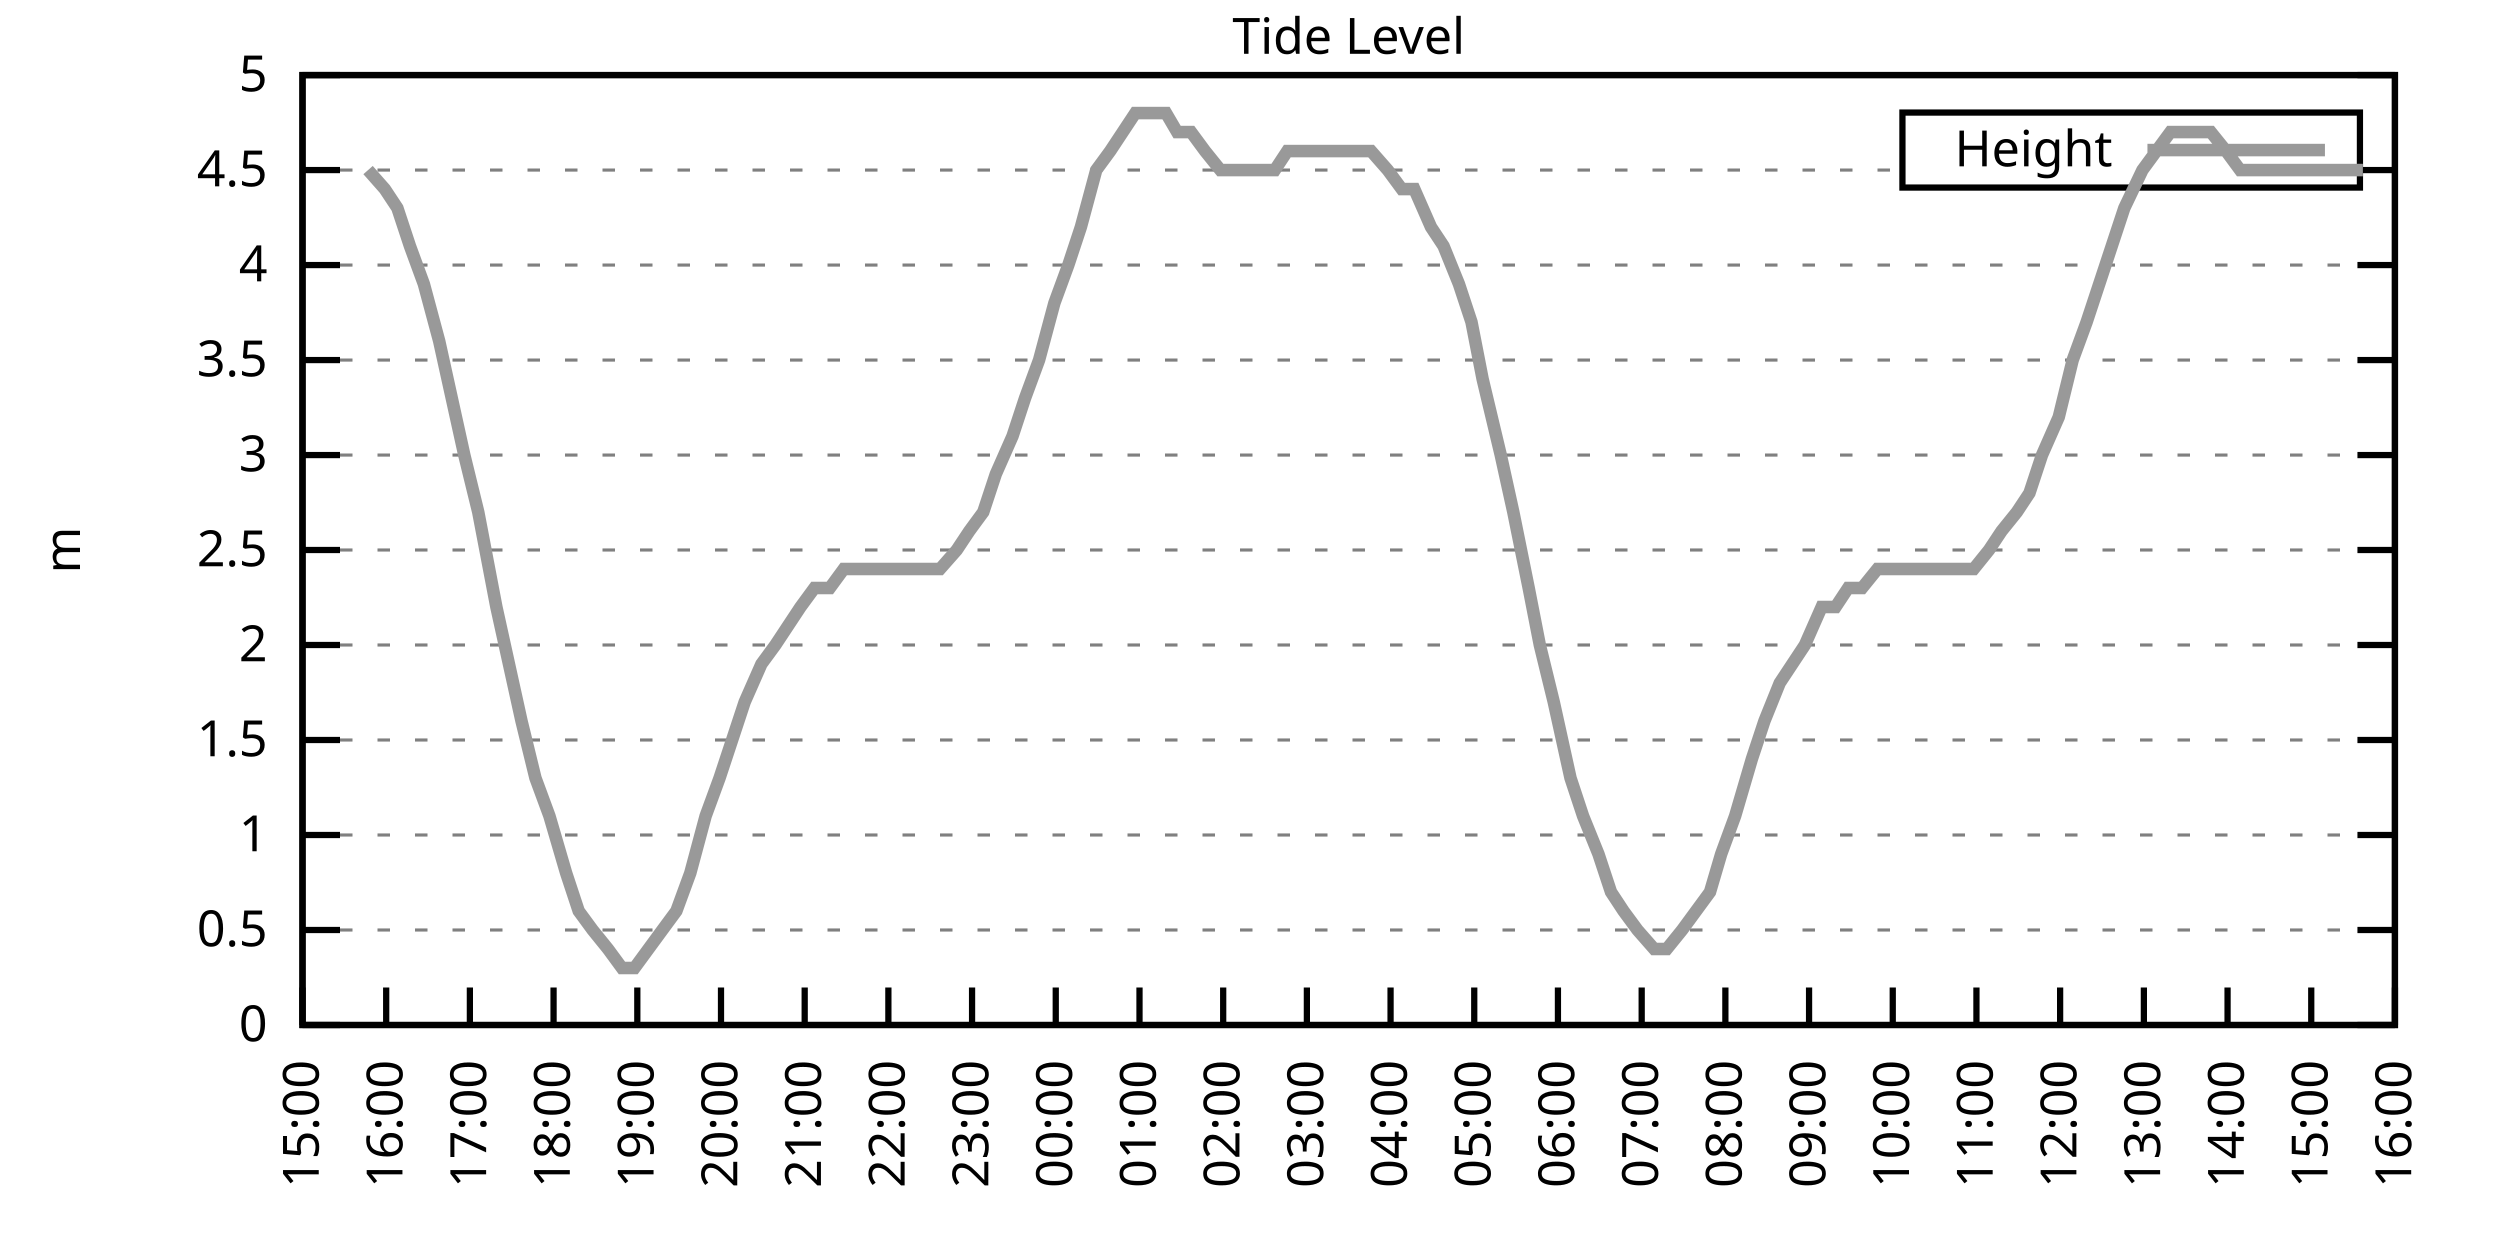
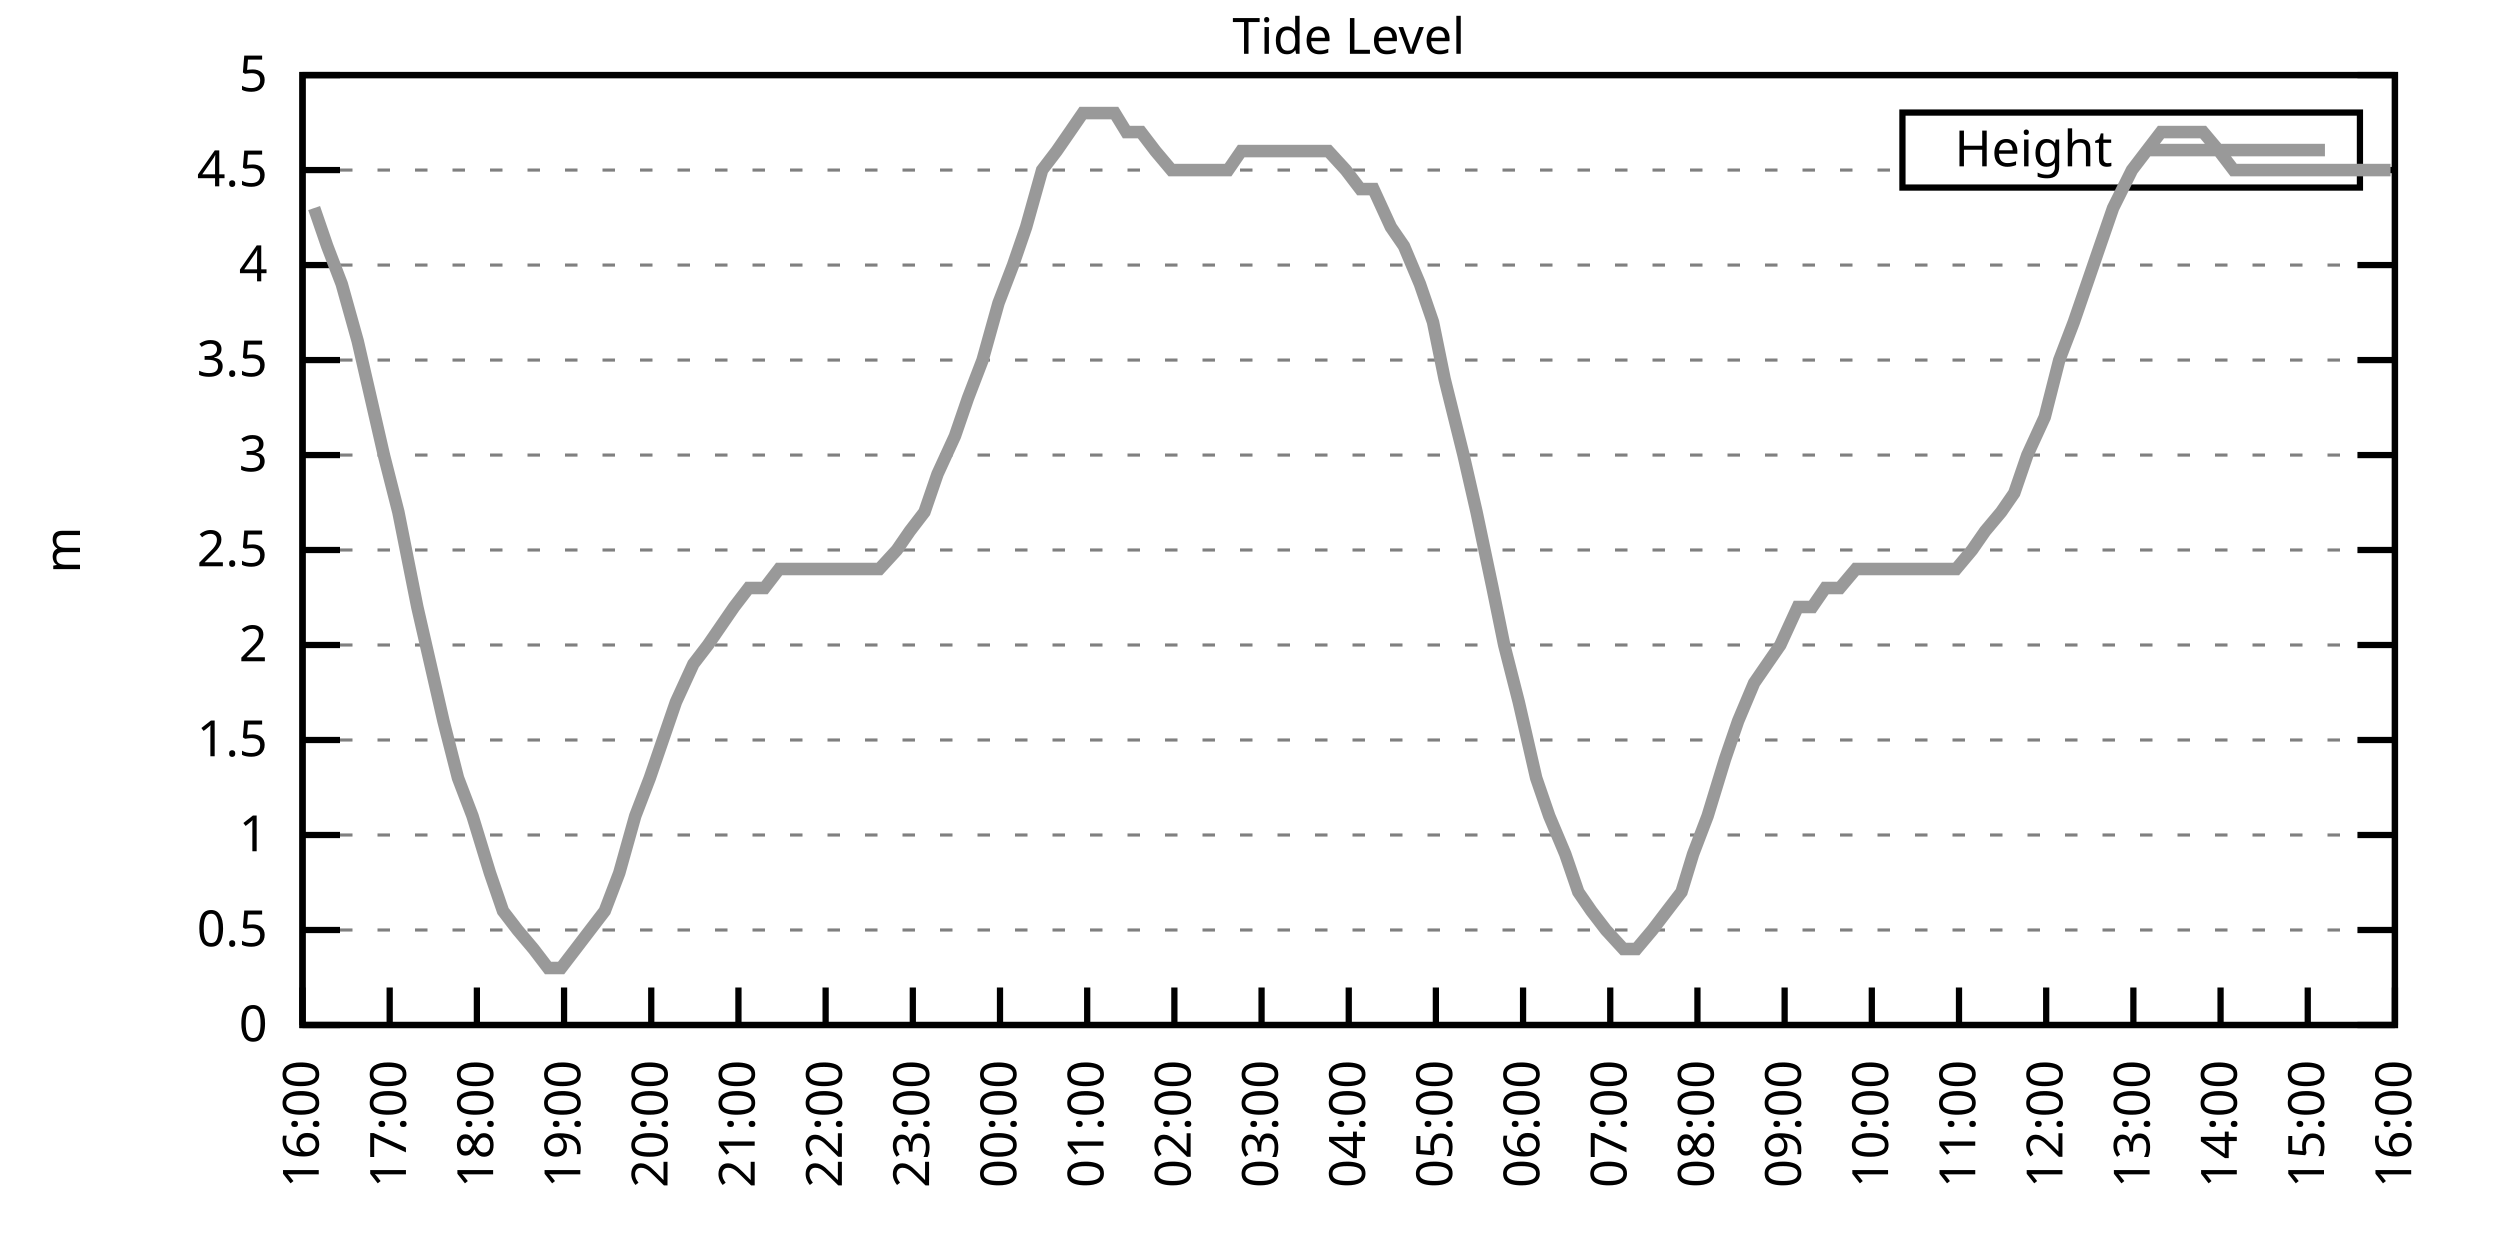
<svg xmlns="http://www.w3.org/2000/svg" xmlns:xlink="http://www.w3.org/1999/xlink" width="400" height="200" viewBox="0 0 400 200">
  <g id="gnuplot_canvas">
    <rect x="0" y="0" width="400" height="200" fill="none" />
    <defs>
      <circle id="gpDot" r="0.5" stroke-width="0.5" stroke="currentColor" />
      <path id="gpPt0" stroke-width="0.333" stroke="currentColor" d="M-1,0 h2 M0,-1 v2" />
      <path id="gpPt1" stroke-width="0.333" stroke="currentColor" d="M-1,-1 L1,1 M1,-1 L-1,1" />
      <path id="gpPt2" stroke-width="0.333" stroke="currentColor" d="M-1,0 L1,0 M0,-1 L0,1 M-1,-1 L1,1 M-1,1 L1,-1" />
      <rect id="gpPt3" stroke-width="0.333" stroke="currentColor" x="-1" y="-1" width="2" height="2" />
      <rect id="gpPt4" stroke-width="0.333" stroke="currentColor" fill="currentColor" x="-1" y="-1" width="2" height="2" />
      <circle id="gpPt5" stroke-width="0.333" stroke="currentColor" cx="0" cy="0" r="1" />
      <use xlink:href="#gpPt5" id="gpPt6" fill="currentColor" stroke="none" />
      <path id="gpPt7" stroke-width="0.333" stroke="currentColor" d="M0,-1.33 L-1.33,0.67 L1.33,0.67 z" />
      <use xlink:href="#gpPt7" id="gpPt8" fill="currentColor" stroke="none" />
      <use xlink:href="#gpPt7" id="gpPt9" stroke="currentColor" transform="rotate(180)" />
      <use xlink:href="#gpPt9" id="gpPt10" fill="currentColor" stroke="none" />
      <use xlink:href="#gpPt3" id="gpPt11" stroke="currentColor" transform="rotate(45)" />
      <use xlink:href="#gpPt11" id="gpPt12" fill="currentColor" stroke="none" />
      <path id="gpPt13" stroke-width="0.333" stroke="currentColor" d="M0,1.330 L1.265,0.411 L0.782,-1.067 L-0.782,-1.076 L-1.265,0.411 z" />
      <use xlink:href="#gpPt13" id="gpPt14" fill="currentColor" stroke="none" />
      <filter id="textbox" filterUnits="objectBoundingBox" x="0" y="0" height="1" width="1">
        <feFlood flood-color="white" flood-opacity="1" result="bgnd" />
        <feComposite in="SourceGraphic" in2="bgnd" operator="atop" />
      </filter>
      <filter id="greybox" filterUnits="objectBoundingBox" x="0" y="0" height="1" width="1">
        <feFlood flood-color="lightgrey" flood-opacity="1" result="grey" />
        <feComposite in="SourceGraphic" in2="grey" operator="atop" />
      </filter>
    </defs>
    <g fill="none" color="white" stroke="currentColor" stroke-width="1.00" stroke-linecap="butt" stroke-linejoin="miter">
</g>
    <g fill="none" color="black" stroke="currentColor" stroke-width="1.00" stroke-linecap="butt" stroke-linejoin="miter">
      <g stroke="none" shape-rendering="crispEdges">
        <polygon fill="rgb(255, 255, 255)" points="48.40,164.00 383.18,164.00 383.18,12.02 48.40,12.02 " />
      </g>
    </g>
    <g fill="none" color="black" stroke="currentColor" stroke-width="1.00" stroke-linecap="butt" stroke-linejoin="miter">
</g>
    <g fill="none" color="black" stroke="black" stroke-width="0.50" stroke-linecap="butt" stroke-linejoin="miter">
</g>
    <g fill="none" color="gray" stroke="currentColor" stroke-width="0.50" stroke-linecap="butt" stroke-linejoin="miter">
      <path stroke="gray" stroke-dasharray="2,4" class="gridline" d="M48.40,164.00 L383.19,164.00  " />
    </g>
    <g fill="none" color="gray" stroke="gray" stroke-width="1.00" stroke-linecap="butt" stroke-linejoin="miter">
</g>
    <g fill="none" color="black" stroke="currentColor" stroke-width="1.00" stroke-linecap="butt" stroke-linejoin="miter">
      <path stroke="black" d="M48.40,164.00 L54.40,164.00 M383.19,164.00 L377.19,164.00  " />
      <g transform="translate(42.80,166.60)" stroke="none" fill="black" font-family="Sans" font-size="8.00" text-anchor="end">
        <text>
          <tspan font-family="Sans"> 0</tspan>
        </text>
      </g>
    </g>
    <g fill="none" color="black" stroke="currentColor" stroke-width="1.00" stroke-linecap="butt" stroke-linejoin="miter">
</g>
    <g fill="none" color="black" stroke="black" stroke-width="0.50" stroke-linecap="butt" stroke-linejoin="miter">
</g>
    <g fill="none" color="gray" stroke="currentColor" stroke-width="0.50" stroke-linecap="butt" stroke-linejoin="miter">
      <path stroke="gray" stroke-dasharray="2,4" class="gridline" d="M48.40,148.80 L383.19,148.80  " />
    </g>
    <g fill="none" color="gray" stroke="gray" stroke-width="1.00" stroke-linecap="butt" stroke-linejoin="miter">
</g>
    <g fill="none" color="black" stroke="currentColor" stroke-width="1.00" stroke-linecap="butt" stroke-linejoin="miter">
      <path stroke="black" d="M48.40,148.80 L54.40,148.80 M383.19,148.80 L377.19,148.80  " />
      <g transform="translate(42.80,151.40)" stroke="none" fill="black" font-family="Sans" font-size="8.00" text-anchor="end">
        <text>
          <tspan font-family="Sans"> 0.5</tspan>
        </text>
      </g>
    </g>
    <g fill="none" color="black" stroke="currentColor" stroke-width="1.00" stroke-linecap="butt" stroke-linejoin="miter">
</g>
    <g fill="none" color="black" stroke="black" stroke-width="0.50" stroke-linecap="butt" stroke-linejoin="miter">
</g>
    <g fill="none" color="gray" stroke="currentColor" stroke-width="0.50" stroke-linecap="butt" stroke-linejoin="miter">
      <path stroke="gray" stroke-dasharray="2,4" class="gridline" d="M48.40,133.60 L383.19,133.60  " />
    </g>
    <g fill="none" color="gray" stroke="gray" stroke-width="1.00" stroke-linecap="butt" stroke-linejoin="miter">
</g>
    <g fill="none" color="black" stroke="currentColor" stroke-width="1.00" stroke-linecap="butt" stroke-linejoin="miter">
      <path stroke="black" d="M48.40,133.60 L54.40,133.60 M383.19,133.60 L377.19,133.60  " />
      <g transform="translate(42.80,136.20)" stroke="none" fill="black" font-family="Sans" font-size="8.00" text-anchor="end">
        <text>
          <tspan font-family="Sans"> 1</tspan>
        </text>
      </g>
    </g>
    <g fill="none" color="black" stroke="currentColor" stroke-width="1.00" stroke-linecap="butt" stroke-linejoin="miter">
</g>
    <g fill="none" color="black" stroke="black" stroke-width="0.50" stroke-linecap="butt" stroke-linejoin="miter">
</g>
    <g fill="none" color="gray" stroke="currentColor" stroke-width="0.50" stroke-linecap="butt" stroke-linejoin="miter">
      <path stroke="gray" stroke-dasharray="2,4" class="gridline" d="M48.40,118.40 L383.19,118.40  " />
    </g>
    <g fill="none" color="gray" stroke="gray" stroke-width="1.00" stroke-linecap="butt" stroke-linejoin="miter">
</g>
    <g fill="none" color="black" stroke="currentColor" stroke-width="1.00" stroke-linecap="butt" stroke-linejoin="miter">
      <path stroke="black" d="M48.40,118.40 L54.40,118.40 M383.19,118.40 L377.19,118.40  " />
      <g transform="translate(42.80,121.00)" stroke="none" fill="black" font-family="Sans" font-size="8.00" text-anchor="end">
        <text>
          <tspan font-family="Sans"> 1.5</tspan>
        </text>
      </g>
    </g>
    <g fill="none" color="black" stroke="currentColor" stroke-width="1.00" stroke-linecap="butt" stroke-linejoin="miter">
</g>
    <g fill="none" color="black" stroke="black" stroke-width="0.50" stroke-linecap="butt" stroke-linejoin="miter">
</g>
    <g fill="none" color="gray" stroke="currentColor" stroke-width="0.50" stroke-linecap="butt" stroke-linejoin="miter">
      <path stroke="gray" stroke-dasharray="2,4" class="gridline" d="M48.40,103.20 L383.19,103.20  " />
    </g>
    <g fill="none" color="gray" stroke="gray" stroke-width="1.00" stroke-linecap="butt" stroke-linejoin="miter">
</g>
    <g fill="none" color="black" stroke="currentColor" stroke-width="1.00" stroke-linecap="butt" stroke-linejoin="miter">
      <path stroke="black" d="M48.40,103.20 L54.40,103.20 M383.19,103.20 L377.19,103.20  " />
      <g transform="translate(42.80,105.80)" stroke="none" fill="black" font-family="Sans" font-size="8.00" text-anchor="end">
        <text>
          <tspan font-family="Sans"> 2</tspan>
        </text>
      </g>
    </g>
    <g fill="none" color="black" stroke="currentColor" stroke-width="1.00" stroke-linecap="butt" stroke-linejoin="miter">
</g>
    <g fill="none" color="black" stroke="black" stroke-width="0.50" stroke-linecap="butt" stroke-linejoin="miter">
</g>
    <g fill="none" color="gray" stroke="currentColor" stroke-width="0.50" stroke-linecap="butt" stroke-linejoin="miter">
      <path stroke="gray" stroke-dasharray="2,4" class="gridline" d="M48.40,88.00 L383.19,88.00  " />
    </g>
    <g fill="none" color="gray" stroke="gray" stroke-width="1.00" stroke-linecap="butt" stroke-linejoin="miter">
</g>
    <g fill="none" color="black" stroke="currentColor" stroke-width="1.00" stroke-linecap="butt" stroke-linejoin="miter">
      <path stroke="black" d="M48.40,88.00 L54.40,88.00 M383.19,88.00 L377.19,88.00  " />
      <g transform="translate(42.80,90.60)" stroke="none" fill="black" font-family="Sans" font-size="8.00" text-anchor="end">
        <text>
          <tspan font-family="Sans"> 2.5</tspan>
        </text>
      </g>
    </g>
    <g fill="none" color="black" stroke="currentColor" stroke-width="1.00" stroke-linecap="butt" stroke-linejoin="miter">
</g>
    <g fill="none" color="black" stroke="black" stroke-width="0.50" stroke-linecap="butt" stroke-linejoin="miter">
</g>
    <g fill="none" color="gray" stroke="currentColor" stroke-width="0.50" stroke-linecap="butt" stroke-linejoin="miter">
      <path stroke="gray" stroke-dasharray="2,4" class="gridline" d="M48.40,72.81 L383.19,72.81  " />
    </g>
    <g fill="none" color="gray" stroke="gray" stroke-width="1.00" stroke-linecap="butt" stroke-linejoin="miter">
</g>
    <g fill="none" color="black" stroke="currentColor" stroke-width="1.00" stroke-linecap="butt" stroke-linejoin="miter">
      <path stroke="black" d="M48.40,72.81 L54.40,72.81 M383.19,72.81 L377.19,72.81  " />
      <g transform="translate(42.80,75.41)" stroke="none" fill="black" font-family="Sans" font-size="8.00" text-anchor="end">
        <text>
          <tspan font-family="Sans"> 3</tspan>
        </text>
      </g>
    </g>
    <g fill="none" color="black" stroke="currentColor" stroke-width="1.00" stroke-linecap="butt" stroke-linejoin="miter">
</g>
    <g fill="none" color="black" stroke="black" stroke-width="0.50" stroke-linecap="butt" stroke-linejoin="miter">
</g>
    <g fill="none" color="gray" stroke="currentColor" stroke-width="0.50" stroke-linecap="butt" stroke-linejoin="miter">
      <path stroke="gray" stroke-dasharray="2,4" class="gridline" d="M48.40,57.61 L383.19,57.61  " />
    </g>
    <g fill="none" color="gray" stroke="gray" stroke-width="1.00" stroke-linecap="butt" stroke-linejoin="miter">
</g>
    <g fill="none" color="black" stroke="currentColor" stroke-width="1.00" stroke-linecap="butt" stroke-linejoin="miter">
      <path stroke="black" d="M48.40,57.61 L54.40,57.61 M383.19,57.61 L377.19,57.61  " />
      <g transform="translate(42.80,60.21)" stroke="none" fill="black" font-family="Sans" font-size="8.00" text-anchor="end">
        <text>
          <tspan font-family="Sans"> 3.5</tspan>
        </text>
      </g>
    </g>
    <g fill="none" color="black" stroke="currentColor" stroke-width="1.00" stroke-linecap="butt" stroke-linejoin="miter">
</g>
    <g fill="none" color="black" stroke="black" stroke-width="0.50" stroke-linecap="butt" stroke-linejoin="miter">
</g>
    <g fill="none" color="gray" stroke="currentColor" stroke-width="0.50" stroke-linecap="butt" stroke-linejoin="miter">
      <path stroke="gray" stroke-dasharray="2,4" class="gridline" d="M48.40,42.41 L383.19,42.41  " />
    </g>
    <g fill="none" color="gray" stroke="gray" stroke-width="1.00" stroke-linecap="butt" stroke-linejoin="miter">
</g>
    <g fill="none" color="black" stroke="currentColor" stroke-width="1.00" stroke-linecap="butt" stroke-linejoin="miter">
      <path stroke="black" d="M48.40,42.41 L54.40,42.41 M383.19,42.41 L377.19,42.41  " />
      <g transform="translate(42.80,45.01)" stroke="none" fill="black" font-family="Sans" font-size="8.00" text-anchor="end">
        <text>
          <tspan font-family="Sans"> 4</tspan>
        </text>
      </g>
    </g>
    <g fill="none" color="black" stroke="currentColor" stroke-width="1.00" stroke-linecap="butt" stroke-linejoin="miter">
</g>
    <g fill="none" color="black" stroke="black" stroke-width="0.50" stroke-linecap="butt" stroke-linejoin="miter">
</g>
    <g fill="none" color="gray" stroke="currentColor" stroke-width="0.50" stroke-linecap="butt" stroke-linejoin="miter">
      <path stroke="gray" stroke-dasharray="2,4" class="gridline" d="M48.40,27.21 L304.39,27.21 M377.59,27.21 L383.19,27.21  " />
    </g>
    <g fill="none" color="gray" stroke="gray" stroke-width="1.00" stroke-linecap="butt" stroke-linejoin="miter">
</g>
    <g fill="none" color="black" stroke="currentColor" stroke-width="1.00" stroke-linecap="butt" stroke-linejoin="miter">
      <path stroke="black" d="M48.40,27.21 L54.40,27.21 M383.19,27.21 L377.19,27.21  " />
      <g transform="translate(42.80,29.81)" stroke="none" fill="black" font-family="Sans" font-size="8.00" text-anchor="end">
        <text>
          <tspan font-family="Sans"> 4.5</tspan>
        </text>
      </g>
    </g>
    <g fill="none" color="black" stroke="currentColor" stroke-width="1.00" stroke-linecap="butt" stroke-linejoin="miter">
</g>
    <g fill="none" color="black" stroke="black" stroke-width="0.50" stroke-linecap="butt" stroke-linejoin="miter">
</g>
    <g fill="none" color="gray" stroke="currentColor" stroke-width="0.50" stroke-linecap="butt" stroke-linejoin="miter">
      <path stroke="gray" stroke-dasharray="2,4" class="gridline" d="M48.40,12.01 L383.19,12.01  " />
    </g>
    <g fill="none" color="gray" stroke="gray" stroke-width="1.00" stroke-linecap="butt" stroke-linejoin="miter">
</g>
    <g fill="none" color="black" stroke="currentColor" stroke-width="1.00" stroke-linecap="butt" stroke-linejoin="miter">
      <path stroke="black" d="M48.40,12.01 L54.40,12.01 M383.19,12.01 L377.19,12.01  " />
      <g transform="translate(42.80,14.61)" stroke="none" fill="black" font-family="Sans" font-size="8.00" text-anchor="end">
        <text>
          <tspan font-family="Sans"> 5</tspan>
        </text>
      </g>
    </g>
    <g fill="none" color="black" stroke="currentColor" stroke-width="1.00" stroke-linecap="butt" stroke-linejoin="miter">
      <path stroke="black" d="M48.40,164.00 L48.40,158.00  " />
      <g transform="translate(51.00,169.60) rotate(270.00)" stroke="none" fill="black" font-family="Sans" font-size="8.00" text-anchor="end">
        <text>
-           <tspan font-family="Sans">15:00</tspan>
-         </text>
-       </g>
-     </g>
-     <g fill="none" color="black" stroke="currentColor" stroke-width="1.00" stroke-linecap="butt" stroke-linejoin="miter">
-       <path stroke="black" d="M61.79,164.00 L61.79,158.00  " />
-       <g transform="translate(64.39,169.60) rotate(270.00)" stroke="none" fill="black" font-family="Sans" font-size="8.00" text-anchor="end">
-         <text>
          <tspan font-family="Sans">16:00</tspan>
        </text>
      </g>
    </g>
    <g fill="none" color="black" stroke="currentColor" stroke-width="1.00" stroke-linecap="butt" stroke-linejoin="miter">
-       <path stroke="black" d="M75.18,164.00 L75.18,158.00  " />
-       <g transform="translate(77.78,169.60) rotate(270.00)" stroke="none" fill="black" font-family="Sans" font-size="8.00" text-anchor="end">
+       <path stroke="black" d="M62.35,164.00 L62.35,158.00  " />
+       <g transform="translate(64.95,169.60) rotate(270.00)" stroke="none" fill="black" font-family="Sans" font-size="8.00" text-anchor="end">
        <text>
          <tspan font-family="Sans">17:00</tspan>
        </text>
      </g>
    </g>
    <g fill="none" color="black" stroke="currentColor" stroke-width="1.00" stroke-linecap="butt" stroke-linejoin="miter">
-       <path stroke="black" d="M88.57,164.00 L88.57,158.00  " />
-       <g transform="translate(91.17,169.60) rotate(270.00)" stroke="none" fill="black" font-family="Sans" font-size="8.00" text-anchor="end">
+       <path stroke="black" d="M76.30,164.00 L76.30,158.00  " />
+       <g transform="translate(78.90,169.60) rotate(270.00)" stroke="none" fill="black" font-family="Sans" font-size="8.00" text-anchor="end">
        <text>
          <tspan font-family="Sans">18:00</tspan>
        </text>
      </g>
    </g>
    <g fill="none" color="black" stroke="currentColor" stroke-width="1.00" stroke-linecap="butt" stroke-linejoin="miter">
-       <path stroke="black" d="M101.97,164.00 L101.97,158.00  " />
-       <g transform="translate(104.57,169.60) rotate(270.00)" stroke="none" fill="black" font-family="Sans" font-size="8.00" text-anchor="end">
+       <path stroke="black" d="M90.25,164.00 L90.25,158.00  " />
+       <g transform="translate(92.85,169.60) rotate(270.00)" stroke="none" fill="black" font-family="Sans" font-size="8.00" text-anchor="end">
        <text>
          <tspan font-family="Sans">19:00</tspan>
        </text>
      </g>
    </g>
    <g fill="none" color="black" stroke="currentColor" stroke-width="1.00" stroke-linecap="butt" stroke-linejoin="miter">
-       <path stroke="black" d="M115.36,164.00 L115.36,158.00  " />
-       <g transform="translate(117.96,169.60) rotate(270.00)" stroke="none" fill="black" font-family="Sans" font-size="8.00" text-anchor="end">
+       <path stroke="black" d="M104.20,164.00 L104.20,158.00  " />
+       <g transform="translate(106.80,169.60) rotate(270.00)" stroke="none" fill="black" font-family="Sans" font-size="8.00" text-anchor="end">
        <text>
          <tspan font-family="Sans">20:00</tspan>
        </text>
      </g>
    </g>
    <g fill="none" color="black" stroke="currentColor" stroke-width="1.00" stroke-linecap="butt" stroke-linejoin="miter">
-       <path stroke="black" d="M128.75,164.00 L128.75,158.00  " />
-       <g transform="translate(131.35,169.60) rotate(270.00)" stroke="none" fill="black" font-family="Sans" font-size="8.00" text-anchor="end">
+       <path stroke="black" d="M118.15,164.00 L118.15,158.00  " />
+       <g transform="translate(120.75,169.60) rotate(270.00)" stroke="none" fill="black" font-family="Sans" font-size="8.00" text-anchor="end">
        <text>
          <tspan font-family="Sans">21:00</tspan>
        </text>
      </g>
    </g>
    <g fill="none" color="black" stroke="currentColor" stroke-width="1.00" stroke-linecap="butt" stroke-linejoin="miter">
-       <path stroke="black" d="M142.14,164.00 L142.14,158.00  " />
-       <g transform="translate(144.74,169.60) rotate(270.00)" stroke="none" fill="black" font-family="Sans" font-size="8.00" text-anchor="end">
+       <path stroke="black" d="M132.10,164.00 L132.10,158.00  " />
+       <g transform="translate(134.70,169.60) rotate(270.00)" stroke="none" fill="black" font-family="Sans" font-size="8.00" text-anchor="end">
        <text>
          <tspan font-family="Sans">22:00</tspan>
        </text>
      </g>
    </g>
    <g fill="none" color="black" stroke="currentColor" stroke-width="1.00" stroke-linecap="butt" stroke-linejoin="miter">
-       <path stroke="black" d="M155.53,164.00 L155.53,158.00  " />
-       <g transform="translate(158.13,169.60) rotate(270.00)" stroke="none" fill="black" font-family="Sans" font-size="8.00" text-anchor="end">
+       <path stroke="black" d="M146.05,164.00 L146.05,158.00  " />
+       <g transform="translate(148.65,169.60) rotate(270.00)" stroke="none" fill="black" font-family="Sans" font-size="8.00" text-anchor="end">
        <text>
          <tspan font-family="Sans">23:00</tspan>
        </text>
      </g>
    </g>
    <g fill="none" color="black" stroke="currentColor" stroke-width="1.00" stroke-linecap="butt" stroke-linejoin="miter">
-       <path stroke="black" d="M168.92,164.00 L168.92,158.00  " />
-       <g transform="translate(171.52,169.60) rotate(270.00)" stroke="none" fill="black" font-family="Sans" font-size="8.00" text-anchor="end">
+       <path stroke="black" d="M160.00,164.00 L160.00,158.00  " />
+       <g transform="translate(162.60,169.60) rotate(270.00)" stroke="none" fill="black" font-family="Sans" font-size="8.00" text-anchor="end">
        <text>
          <tspan font-family="Sans">00:00</tspan>
        </text>
      </g>
    </g>
    <g fill="none" color="black" stroke="currentColor" stroke-width="1.00" stroke-linecap="butt" stroke-linejoin="miter">
-       <path stroke="black" d="M182.32,164.00 L182.32,158.00  " />
-       <g transform="translate(184.92,169.60) rotate(270.00)" stroke="none" fill="black" font-family="Sans" font-size="8.00" text-anchor="end">
+       <path stroke="black" d="M173.95,164.00 L173.95,158.00  " />
+       <g transform="translate(176.55,169.60) rotate(270.00)" stroke="none" fill="black" font-family="Sans" font-size="8.00" text-anchor="end">
        <text>
          <tspan font-family="Sans">01:00</tspan>
        </text>
      </g>
    </g>
    <g fill="none" color="black" stroke="currentColor" stroke-width="1.00" stroke-linecap="butt" stroke-linejoin="miter">
-       <path stroke="black" d="M195.71,164.00 L195.71,158.00  " />
-       <g transform="translate(198.31,169.60) rotate(270.00)" stroke="none" fill="black" font-family="Sans" font-size="8.00" text-anchor="end">
+       <path stroke="black" d="M187.90,164.00 L187.90,158.00  " />
+       <g transform="translate(190.50,169.60) rotate(270.00)" stroke="none" fill="black" font-family="Sans" font-size="8.00" text-anchor="end">
        <text>
          <tspan font-family="Sans">02:00</tspan>
        </text>
      </g>
    </g>
    <g fill="none" color="black" stroke="currentColor" stroke-width="1.00" stroke-linecap="butt" stroke-linejoin="miter">
-       <path stroke="black" d="M209.10,164.00 L209.10,158.00  " />
-       <g transform="translate(211.70,169.60) rotate(270.00)" stroke="none" fill="black" font-family="Sans" font-size="8.00" text-anchor="end">
+       <path stroke="black" d="M201.85,164.00 L201.85,158.00  " />
+       <g transform="translate(204.45,169.60) rotate(270.00)" stroke="none" fill="black" font-family="Sans" font-size="8.00" text-anchor="end">
        <text>
          <tspan font-family="Sans">03:00</tspan>
        </text>
      </g>
    </g>
    <g fill="none" color="black" stroke="currentColor" stroke-width="1.00" stroke-linecap="butt" stroke-linejoin="miter">
-       <path stroke="black" d="M222.49,164.00 L222.49,158.00  " />
-       <g transform="translate(225.09,169.60) rotate(270.00)" stroke="none" fill="black" font-family="Sans" font-size="8.00" text-anchor="end">
+       <path stroke="black" d="M215.80,164.00 L215.80,158.00  " />
+       <g transform="translate(218.40,169.60) rotate(270.00)" stroke="none" fill="black" font-family="Sans" font-size="8.00" text-anchor="end">
        <text>
          <tspan font-family="Sans">04:00</tspan>
        </text>
      </g>
    </g>
    <g fill="none" color="black" stroke="currentColor" stroke-width="1.00" stroke-linecap="butt" stroke-linejoin="miter">
-       <path stroke="black" d="M235.88,164.00 L235.88,158.00  " />
-       <g transform="translate(238.48,169.60) rotate(270.00)" stroke="none" fill="black" font-family="Sans" font-size="8.00" text-anchor="end">
+       <path stroke="black" d="M229.74,164.00 L229.74,158.00  " />
+       <g transform="translate(232.34,169.60) rotate(270.00)" stroke="none" fill="black" font-family="Sans" font-size="8.00" text-anchor="end">
        <text>
          <tspan font-family="Sans">05:00</tspan>
        </text>
      </g>
    </g>
    <g fill="none" color="black" stroke="currentColor" stroke-width="1.00" stroke-linecap="butt" stroke-linejoin="miter">
-       <path stroke="black" d="M249.27,164.00 L249.27,158.00  " />
-       <g transform="translate(251.87,169.60) rotate(270.00)" stroke="none" fill="black" font-family="Sans" font-size="8.00" text-anchor="end">
+       <path stroke="black" d="M243.69,164.00 L243.69,158.00  " />
+       <g transform="translate(246.29,169.60) rotate(270.00)" stroke="none" fill="black" font-family="Sans" font-size="8.00" text-anchor="end">
        <text>
          <tspan font-family="Sans">06:00</tspan>
        </text>
      </g>
    </g>
    <g fill="none" color="black" stroke="currentColor" stroke-width="1.00" stroke-linecap="butt" stroke-linejoin="miter">
-       <path stroke="black" d="M262.67,164.00 L262.67,158.00  " />
-       <g transform="translate(265.27,169.60) rotate(270.00)" stroke="none" fill="black" font-family="Sans" font-size="8.00" text-anchor="end">
+       <path stroke="black" d="M257.64,164.00 L257.64,158.00  " />
+       <g transform="translate(260.24,169.60) rotate(270.00)" stroke="none" fill="black" font-family="Sans" font-size="8.00" text-anchor="end">
        <text>
          <tspan font-family="Sans">07:00</tspan>
        </text>
      </g>
    </g>
    <g fill="none" color="black" stroke="currentColor" stroke-width="1.00" stroke-linecap="butt" stroke-linejoin="miter">
-       <path stroke="black" d="M276.06,164.00 L276.06,158.00  " />
-       <g transform="translate(278.66,169.60) rotate(270.00)" stroke="none" fill="black" font-family="Sans" font-size="8.00" text-anchor="end">
+       <path stroke="black" d="M271.59,164.00 L271.59,158.00  " />
+       <g transform="translate(274.19,169.60) rotate(270.00)" stroke="none" fill="black" font-family="Sans" font-size="8.00" text-anchor="end">
        <text>
          <tspan font-family="Sans">08:00</tspan>
        </text>
      </g>
    </g>
    <g fill="none" color="black" stroke="currentColor" stroke-width="1.00" stroke-linecap="butt" stroke-linejoin="miter">
-       <path stroke="black" d="M289.45,164.00 L289.45,158.00  " />
-       <g transform="translate(292.05,169.60) rotate(270.00)" stroke="none" fill="black" font-family="Sans" font-size="8.00" text-anchor="end">
+       <path stroke="black" d="M285.54,164.00 L285.54,158.00  " />
+       <g transform="translate(288.14,169.60) rotate(270.00)" stroke="none" fill="black" font-family="Sans" font-size="8.00" text-anchor="end">
        <text>
          <tspan font-family="Sans">09:00</tspan>
        </text>
      </g>
    </g>
    <g fill="none" color="black" stroke="currentColor" stroke-width="1.00" stroke-linecap="butt" stroke-linejoin="miter">
-       <path stroke="black" d="M302.84,164.00 L302.84,158.00  " />
-       <g transform="translate(305.44,169.60) rotate(270.00)" stroke="none" fill="black" font-family="Sans" font-size="8.00" text-anchor="end">
+       <path stroke="black" d="M299.49,164.00 L299.49,158.00  " />
+       <g transform="translate(302.09,169.60) rotate(270.00)" stroke="none" fill="black" font-family="Sans" font-size="8.00" text-anchor="end">
        <text>
          <tspan font-family="Sans">10:00</tspan>
        </text>
      </g>
    </g>
    <g fill="none" color="black" stroke="currentColor" stroke-width="1.00" stroke-linecap="butt" stroke-linejoin="miter">
-       <path stroke="black" d="M316.23,164.00 L316.23,158.00  " />
-       <g transform="translate(318.83,169.60) rotate(270.00)" stroke="none" fill="black" font-family="Sans" font-size="8.00" text-anchor="end">
+       <path stroke="black" d="M313.44,164.00 L313.44,158.00  " />
+       <g transform="translate(316.04,169.60) rotate(270.00)" stroke="none" fill="black" font-family="Sans" font-size="8.00" text-anchor="end">
        <text>
          <tspan font-family="Sans">11:00</tspan>
        </text>
      </g>
    </g>
    <g fill="none" color="black" stroke="currentColor" stroke-width="1.00" stroke-linecap="butt" stroke-linejoin="miter">
-       <path stroke="black" d="M329.62,164.00 L329.62,158.00  " />
-       <g transform="translate(332.22,169.60) rotate(270.00)" stroke="none" fill="black" font-family="Sans" font-size="8.00" text-anchor="end">
+       <path stroke="black" d="M327.39,164.00 L327.39,158.00  " />
+       <g transform="translate(329.99,169.60) rotate(270.00)" stroke="none" fill="black" font-family="Sans" font-size="8.00" text-anchor="end">
        <text>
          <tspan font-family="Sans">12:00</tspan>
        </text>
      </g>
    </g>
    <g fill="none" color="black" stroke="currentColor" stroke-width="1.00" stroke-linecap="butt" stroke-linejoin="miter">
-       <path stroke="black" d="M343.02,164.00 L343.02,158.00  " />
-       <g transform="translate(345.62,169.60) rotate(270.00)" stroke="none" fill="black" font-family="Sans" font-size="8.00" text-anchor="end">
+       <path stroke="black" d="M341.34,164.00 L341.34,158.00  " />
+       <g transform="translate(343.94,169.60) rotate(270.00)" stroke="none" fill="black" font-family="Sans" font-size="8.00" text-anchor="end">
        <text>
          <tspan font-family="Sans">13:00</tspan>
        </text>
      </g>
    </g>
    <g fill="none" color="black" stroke="currentColor" stroke-width="1.00" stroke-linecap="butt" stroke-linejoin="miter">
-       <path stroke="black" d="M356.41,164.00 L356.41,158.00  " />
-       <g transform="translate(359.01,169.60) rotate(270.00)" stroke="none" fill="black" font-family="Sans" font-size="8.00" text-anchor="end">
+       <path stroke="black" d="M355.29,164.00 L355.29,158.00  " />
+       <g transform="translate(357.89,169.60) rotate(270.00)" stroke="none" fill="black" font-family="Sans" font-size="8.00" text-anchor="end">
        <text>
          <tspan font-family="Sans">14:00</tspan>
        </text>
      </g>
    </g>
    <g fill="none" color="black" stroke="currentColor" stroke-width="1.00" stroke-linecap="butt" stroke-linejoin="miter">
-       <path stroke="black" d="M369.80,164.00 L369.80,158.00  " />
-       <g transform="translate(372.40,169.60) rotate(270.00)" stroke="none" fill="black" font-family="Sans" font-size="8.00" text-anchor="end">
+       <path stroke="black" d="M369.24,164.00 L369.24,158.00  " />
+       <g transform="translate(371.84,169.60) rotate(270.00)" stroke="none" fill="black" font-family="Sans" font-size="8.00" text-anchor="end">
        <text>
          <tspan font-family="Sans">15:00</tspan>
        </text>
      </g>
    </g>
    <g fill="none" color="black" stroke="currentColor" stroke-width="1.00" stroke-linecap="butt" stroke-linejoin="miter">
      <path stroke="black" d="M383.19,164.00 L383.19,158.00  " />
      <g transform="translate(385.79,169.60) rotate(270.00)" stroke="none" fill="black" font-family="Sans" font-size="8.00" text-anchor="end">
        <text>
          <tspan font-family="Sans">16:00</tspan>
        </text>
      </g>
    </g>
    <g fill="none" color="black" stroke="currentColor" stroke-width="1.00" stroke-linecap="butt" stroke-linejoin="miter">
</g>
    <g fill="none" color="black" stroke="currentColor" stroke-width="1.00" stroke-linecap="butt" stroke-linejoin="miter">
      <path stroke="black" d="M48.40,12.01 L48.40,164.00 L383.19,164.00 L383.19,12.01 L48.40,12.01 Z  " />
    </g>
    <g fill="none" color="black" stroke="currentColor" stroke-width="1.00" stroke-linecap="butt" stroke-linejoin="miter">
</g>
    <g fill="none" color="black" stroke="currentColor" stroke-width="1.00" stroke-linecap="butt" stroke-linejoin="miter">
      <path stroke="black" d="M304.39,30.01 L304.39,18.01 L377.59,18.01 L377.59,30.01 L304.39,30.01 Z  " />
    </g>
    <g id="Tide_level_plot_1">
      <g fill="none" color="white" stroke="black" stroke-width="2.00" stroke-linecap="butt" stroke-linejoin="miter">
</g>
      <g fill="none" color="black" stroke="currentColor" stroke-width="2.00" stroke-linecap="butt" stroke-linejoin="miter">
        <g transform="translate(337.99,26.61)" stroke="none" fill="black" font-family="Sans" font-size="8.00" text-anchor="end">
          <text>
            <tspan font-family="Sans">Height</tspan>
          </text>
        </g>
      </g>
      <g fill="none" color="black" stroke="currentColor" stroke-width="2.00" stroke-linecap="butt" stroke-linejoin="miter">
-         <path stroke="rgb(153, 153, 153)" d="M343.59,24.01 L371.99,24.01 M58.89,27.21 L61.57,30.25 L63.58,33.29 L65.59,39.37 L67.82,45.45 L70.27,54.57   L72.28,63.69 L74.29,72.81 L76.52,81.93 L79.42,97.12 L81.43,106.24 L83.44,115.36 L85.67,124.48 L87.91,130.56   L90.58,139.68 L92.59,145.76 L94.82,148.80 L97.28,151.84 L99.51,154.88 L101.52,154.88 L103.75,151.84 L105.98,148.80   L108.22,145.76 L110.45,139.68 L112.90,130.56 L115.13,124.48 L117.14,118.40 L119.15,112.32 L121.83,106.24 L124.06,103.20   L126.07,100.16 L128.08,97.12 L130.31,94.08 L132.77,94.08 L135.00,91.04 L137.23,91.04 L139.46,91.04 L141.69,91.04   L143.70,91.04 L146.38,91.04 L148.61,91.04 L150.40,91.04 L153.08,88.00 L155.09,84.97 L157.32,81.93 L159.33,75.85   L162.01,69.77 L164.01,63.69 L166.25,57.61 L168.70,48.49 L170.93,42.41 L172.94,36.33 L175.40,27.21 L177.63,24.17   L179.64,21.13 L181.65,18.09 L184.32,18.09 L186.56,18.09 L188.34,21.13 L190.57,21.13 L192.81,24.17 L195.26,27.21   L197.05,27.21 L199.73,27.21 L201.96,27.21 L203.97,27.21 L205.97,24.17 L208.65,24.17 L211.11,24.17 L213.12,24.17   L215.57,24.17 L217.80,24.17 L219.37,24.17 L222.04,27.21 L224.28,30.25 L226.29,30.25 L228.96,36.33 L230.97,39.37   L233.43,45.45 L235.44,51.53 L237.22,60.65 L240.12,72.81 L242.13,81.93 L244.59,94.08 L246.37,103.20 L248.60,112.32   L251.28,124.48 L253.29,130.56 L255.75,136.64 L257.76,142.72 L259.76,145.76 L262.00,148.80 L264.67,151.84 L266.68,151.84   L269.14,148.80 L271.37,145.76 L273.60,142.72 L275.39,136.64 L277.62,130.56 L280.30,121.44 L282.31,115.36 L284.76,109.28   L286.77,106.24 L288.78,103.20 L291.46,97.12 L293.69,97.12 L295.70,94.08 L297.93,94.08 L300.39,91.04 L302.17,91.04   L304.85,91.04 L306.86,91.04 L308.87,91.04 L311.54,91.04 L313.33,91.04 L315.79,91.04 L318.24,88.00 L320.25,84.97   L322.70,81.93 L324.71,78.89 L326.72,72.81 L329.40,66.73 L331.63,57.61 L333.86,51.53 L335.87,45.45 L337.88,39.37   L339.89,33.29 L342.79,27.21 L345.02,24.17 L347.26,21.13 L349.49,21.13 L351.50,21.13 L353.73,21.13 L356.18,24.17   L358.42,27.21 L360.42,27.21 L362.88,27.21 L364.66,27.21 L367.34,27.21 L369.13,27.21 L371.81,27.21 L373.59,27.21   L376.27,27.21 L378.06,27.21  " />
+         <path stroke="rgb(153, 153, 153)" d="M343.59,24.01 L371.99,24.01 M50.26,33.29 L52.35,39.37 L54.68,45.45 L57.23,54.57 L59.33,63.69 L61.42,72.81   L63.74,81.93 L66.77,97.12 L68.86,106.24 L70.95,115.36 L73.28,124.48 L75.60,130.56 L78.39,139.68 L80.48,145.76   L82.81,148.80 L85.37,151.84 L87.69,154.88 L89.78,154.88 L92.11,151.84 L94.43,148.80 L96.76,145.76 L99.08,139.68   L101.64,130.56 L103.97,124.48 L106.06,118.40 L108.15,112.32 L110.94,106.24 L113.27,103.20 L115.36,100.16 L117.45,97.12   L119.78,94.08 L122.33,94.08 L124.66,91.04 L126.98,91.04 L129.31,91.04 L131.63,91.04 L133.72,91.04 L136.51,91.04   L138.84,91.04 L140.70,91.04 L143.49,88.00 L145.58,84.97 L147.91,81.93 L150.00,75.85 L152.79,69.77 L154.88,63.69   L157.21,57.61 L159.76,48.49 L162.09,42.41 L164.18,36.33 L166.74,27.21 L169.06,24.17 L171.16,21.13 L173.25,18.09   L176.04,18.09 L178.36,18.09 L180.22,21.13 L182.55,21.13 L184.87,24.17 L187.43,27.21 L189.29,27.21 L192.08,27.21   L194.41,27.21 L196.50,27.21 L198.59,24.17 L201.38,24.17 L203.94,24.17 L206.03,24.17 L208.59,24.17 L210.91,24.17   L212.54,24.17 L215.33,27.21 L217.65,30.25 L219.75,30.25 L222.54,36.33 L224.63,39.37 L227.19,45.45 L229.28,51.53   L231.14,60.65 L234.16,72.81 L236.25,81.93 L238.81,94.08 L240.67,103.20 L243.00,112.32 L245.79,124.48 L247.88,130.56   L250.44,136.64 L252.53,142.72 L254.62,145.76 L256.95,148.80 L259.74,151.84 L261.83,151.84 L264.39,148.80 L266.71,145.76   L269.04,142.72 L270.90,136.64 L273.22,130.56 L276.01,121.44 L278.10,115.36 L280.66,109.28 L282.75,106.24 L284.85,103.20   L287.64,97.12 L289.96,97.12 L292.05,94.08 L294.38,94.08 L296.94,91.04 L298.80,91.04 L301.58,91.04 L303.68,91.04   L305.77,91.04 L308.56,91.04 L310.42,91.04 L312.98,91.04 L315.53,88.00 L317.63,84.97 L320.18,81.93 L322.28,78.89   L324.37,72.81 L327.16,66.73 L329.48,57.61 L331.81,51.53 L333.90,45.45 L335.99,39.37 L338.09,33.29 L341.11,27.21   L343.43,24.17 L345.76,21.13 L348.08,21.13 L350.18,21.13 L352.50,21.13 L355.06,24.17 L357.38,27.21 L359.48,27.21   L362.03,27.21 L363.89,27.21 L366.68,27.21 L368.54,27.21 L371.33,27.21 L373.19,27.21 L375.98,27.21 L377.84,27.21   L380.63,27.21 L382.49,27.21  " />
      </g>
    </g>
    <g fill="none" color="black" stroke="currentColor" stroke-width="2.00" stroke-linecap="butt" stroke-linejoin="miter">
</g>
    <g fill="none" color="black" stroke="black" stroke-width="1.00" stroke-linecap="butt" stroke-linejoin="miter">
</g>
    <g fill="none" color="black" stroke="currentColor" stroke-width="1.00" stroke-linecap="butt" stroke-linejoin="miter">
      <path stroke="black" d="M48.40,12.01 L48.40,164.00 L383.19,164.00 L383.19,12.01 L48.40,12.01 Z  " />
      <g transform="translate(12.80,88.01) rotate(270.00)" stroke="none" fill="black" font-family="Sans" font-size="8.00" text-anchor="middle">
        <text>
          <tspan font-family="Sans">m</tspan>
        </text>
      </g>
    </g>
    <g fill="none" color="black" stroke="currentColor" stroke-width="1.00" stroke-linecap="butt" stroke-linejoin="miter">
</g>
    <g fill="none" color="black" stroke="currentColor" stroke-width="1.00" stroke-linecap="butt" stroke-linejoin="miter">
      <g transform="translate(215.79,8.61)" stroke="none" fill="black" font-family="Sans" font-size="8.00" text-anchor="middle">
        <text>
          <tspan font-family="Sans">Tide Level</tspan>
        </text>
      </g>
    </g>
    <g fill="none" color="black" stroke="currentColor" stroke-width="1.00" stroke-linecap="butt" stroke-linejoin="miter">
</g>
  </g>
</svg>
